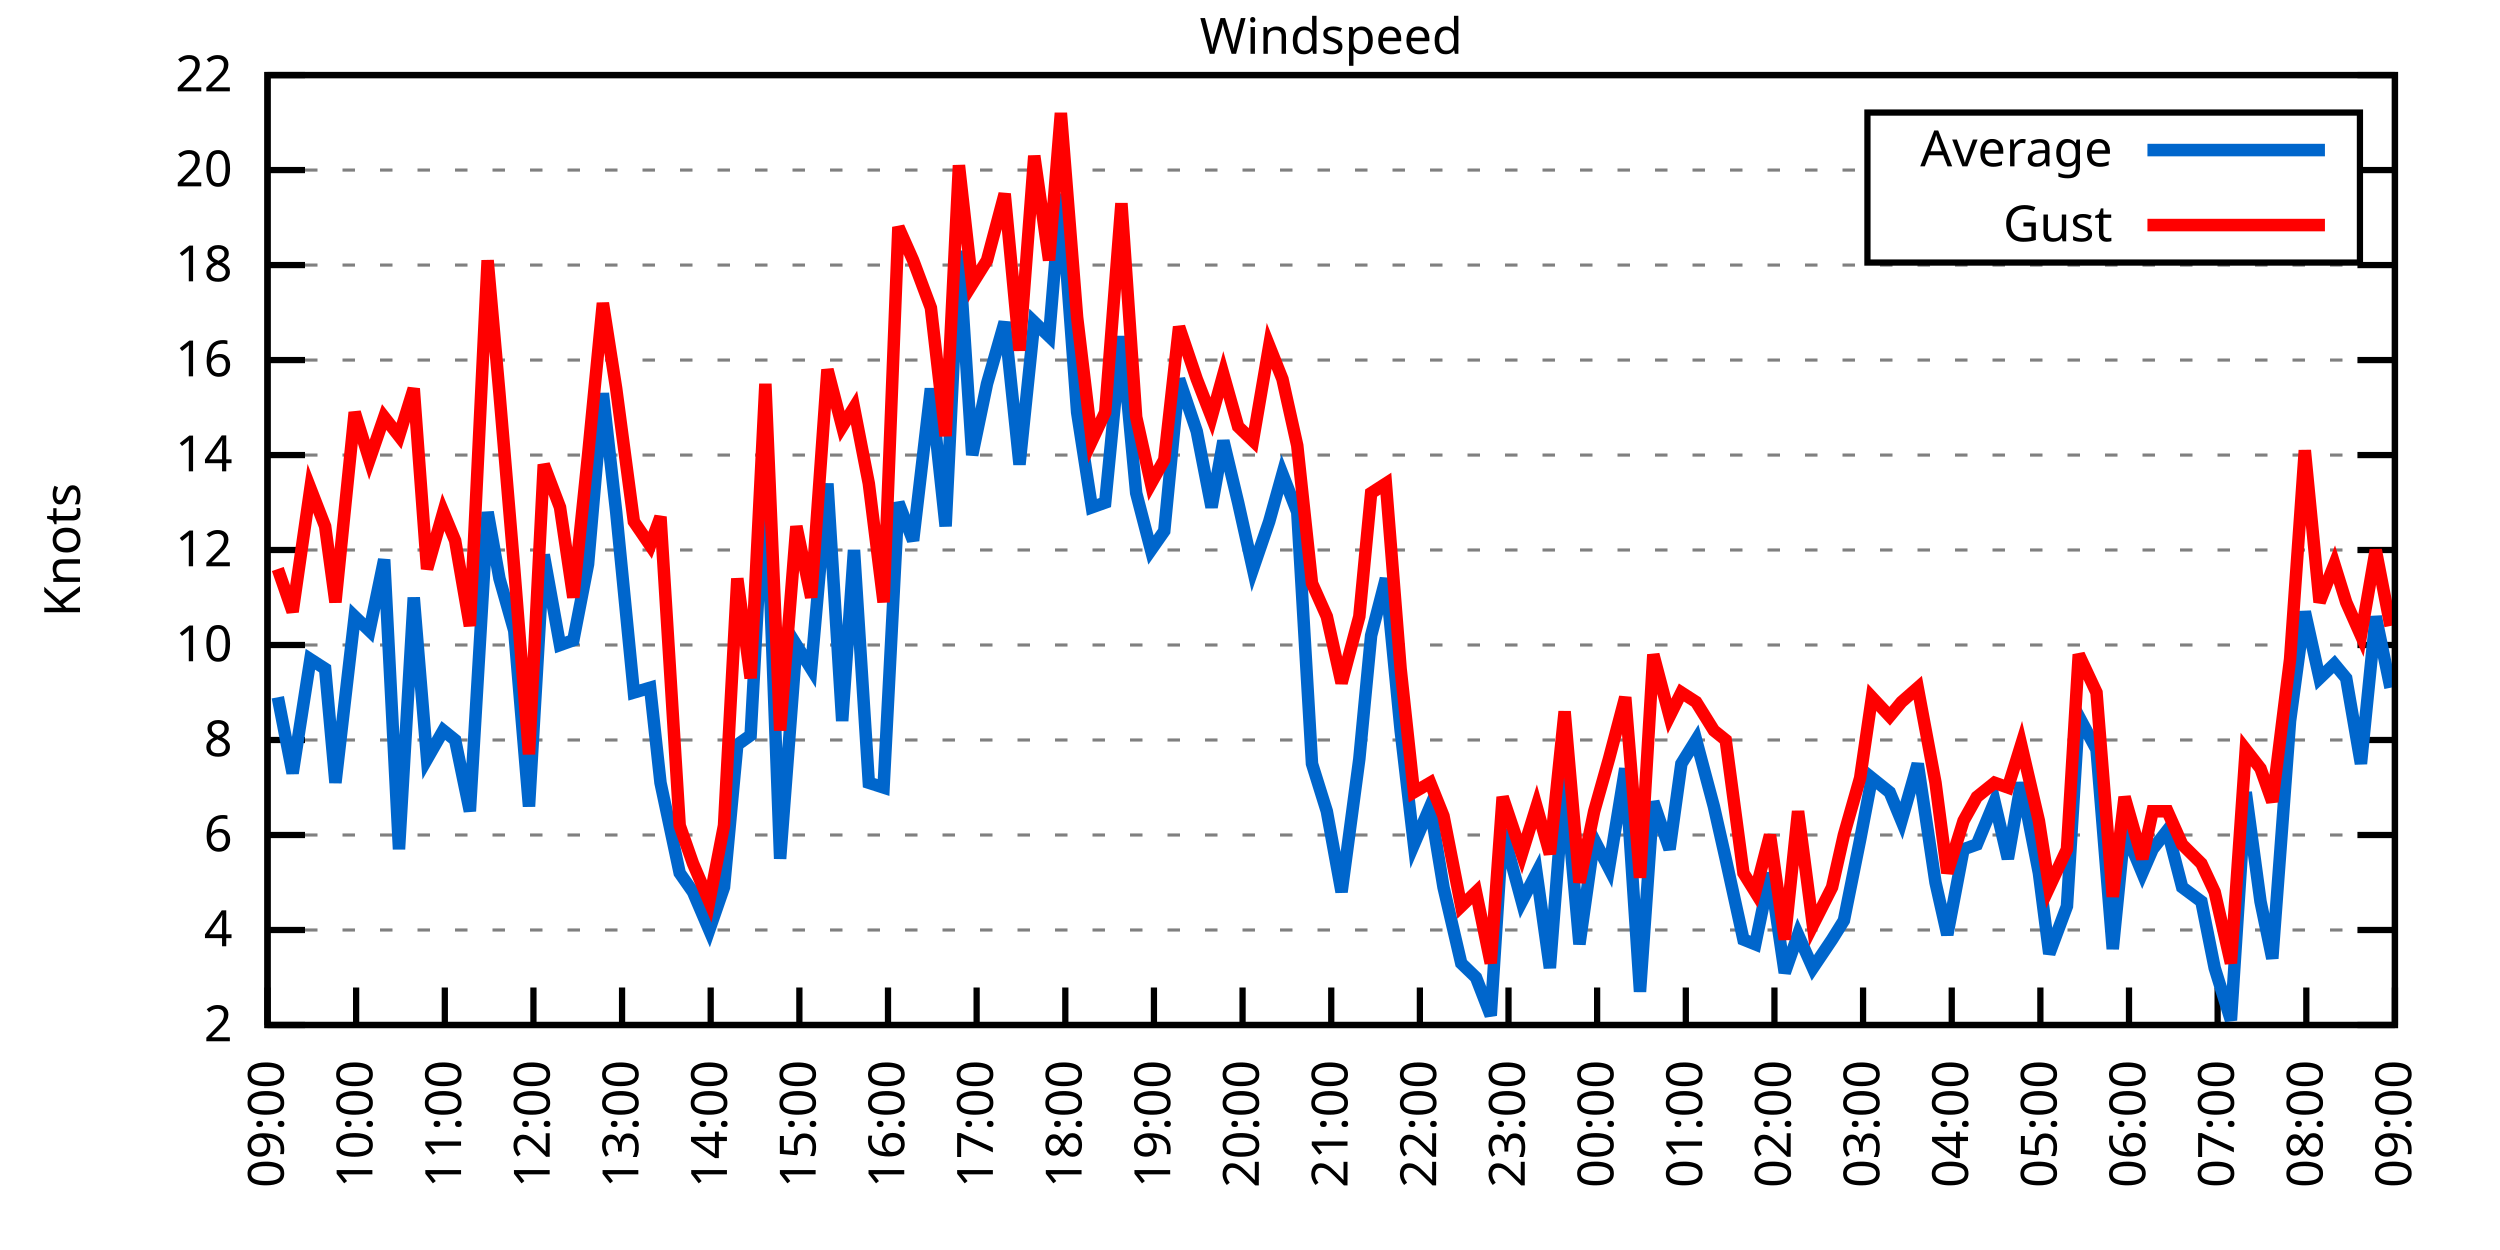
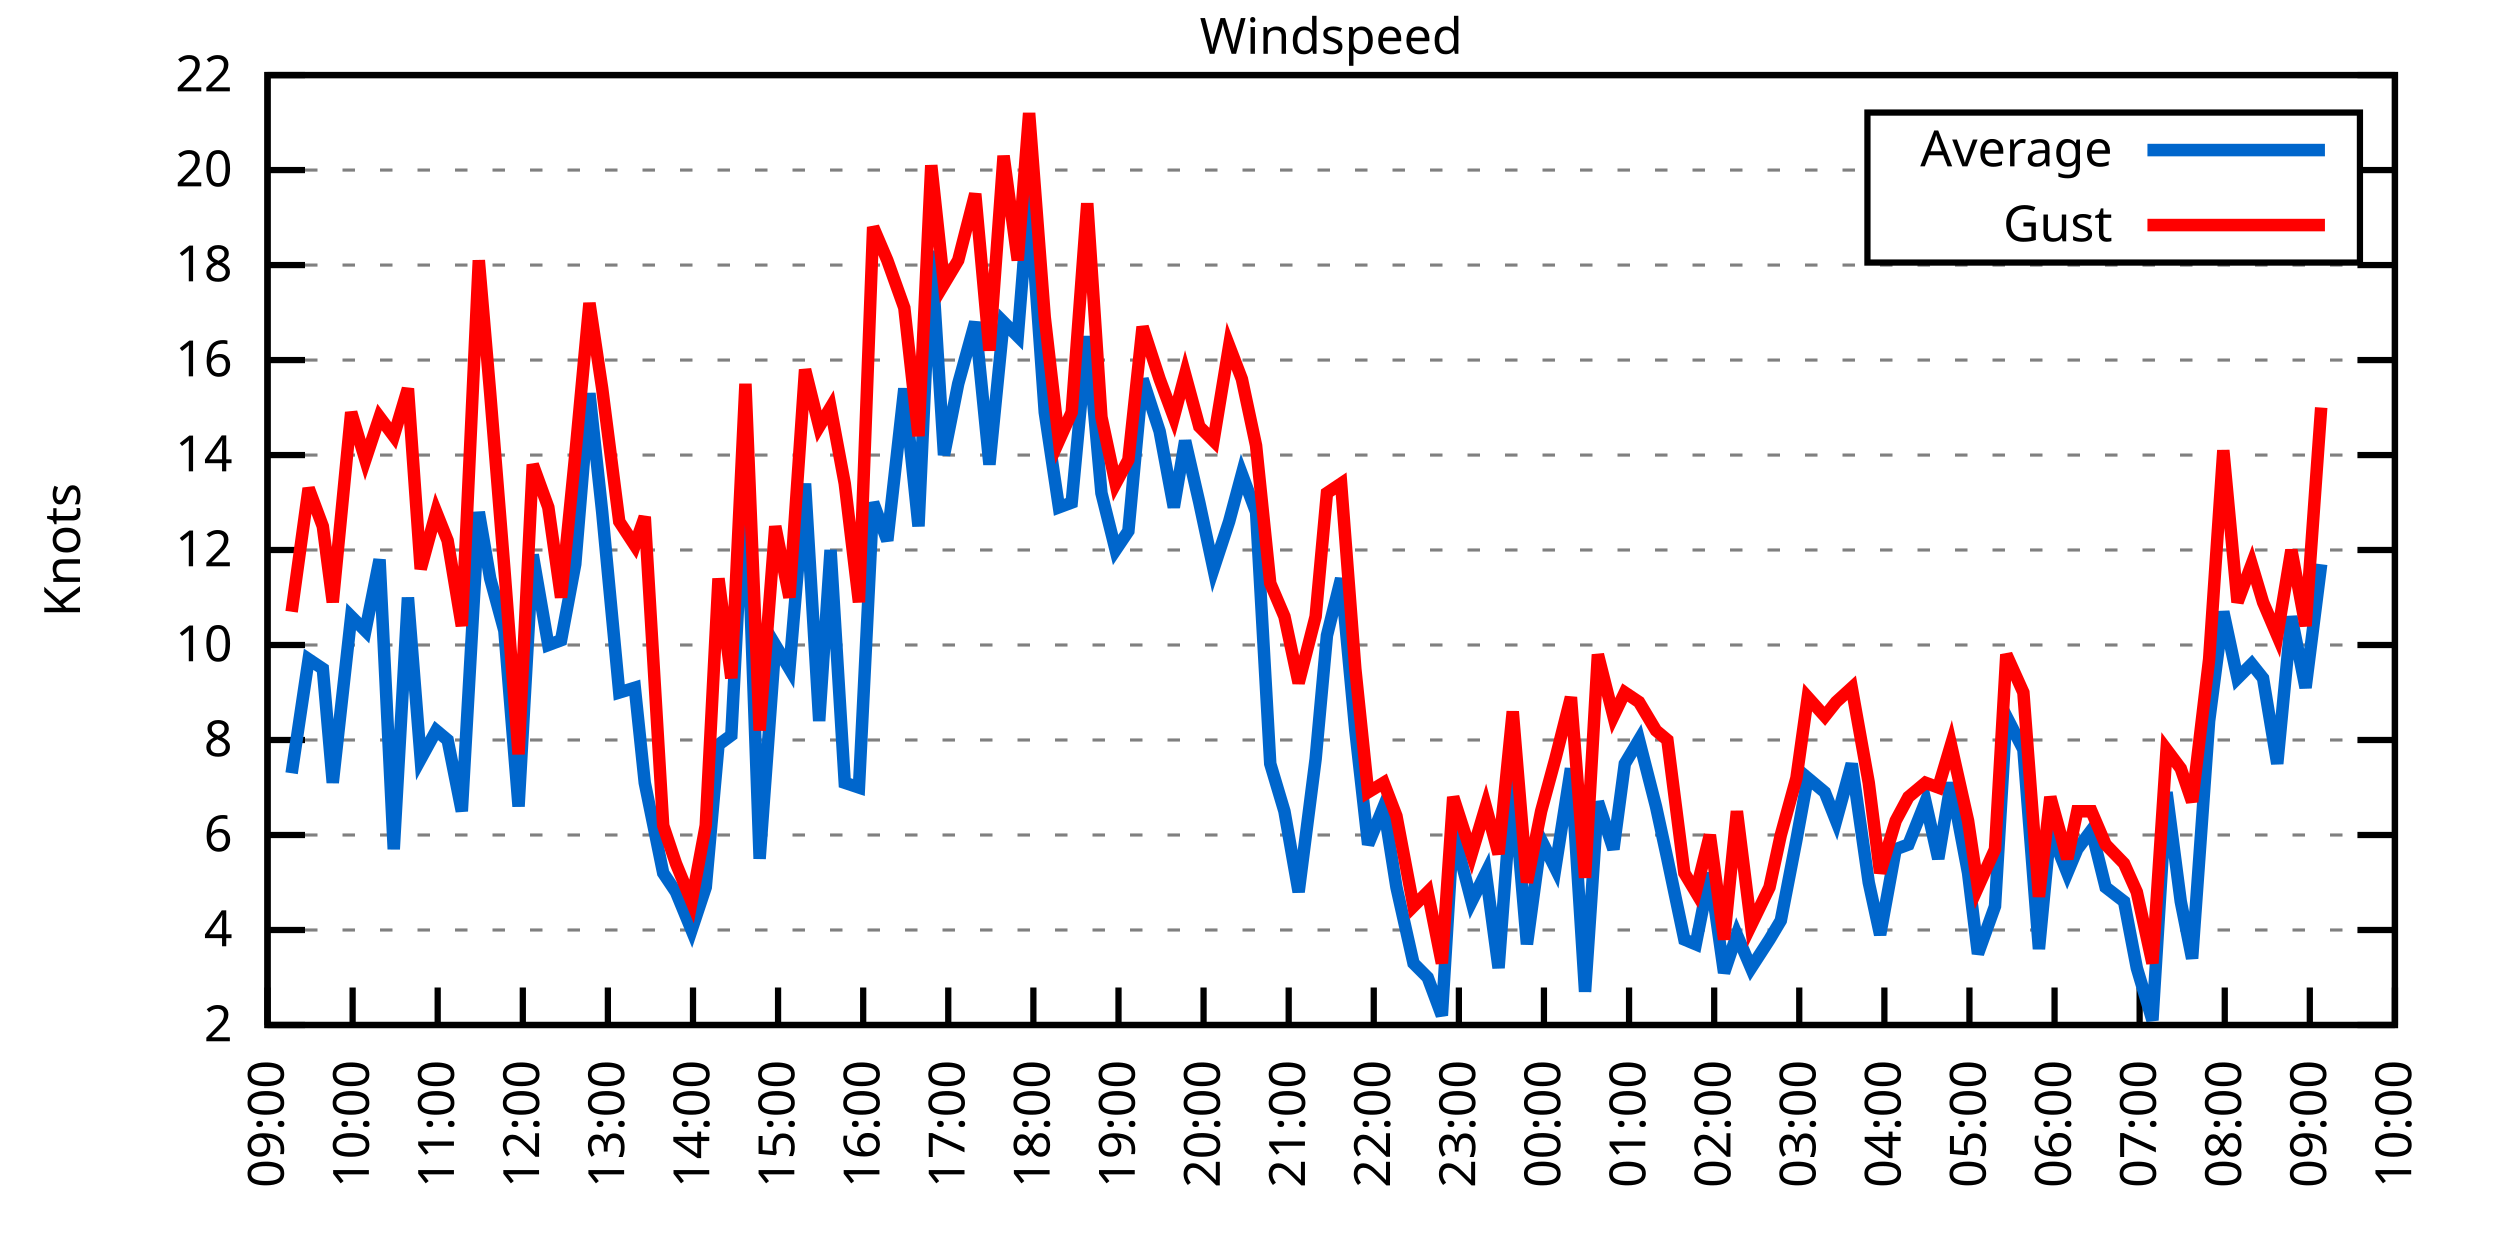
<svg xmlns="http://www.w3.org/2000/svg" xmlns:xlink="http://www.w3.org/1999/xlink" width="400" height="200" viewBox="0 0 400 200">
  <g id="gnuplot_canvas">
    <rect x="0" y="0" width="400" height="200" fill="none" />
    <defs>
      <circle id="gpDot" r="0.5" stroke-width="0.5" stroke="currentColor" />
      <path id="gpPt0" stroke-width="0.333" stroke="currentColor" d="M-1,0 h2 M0,-1 v2" />
      <path id="gpPt1" stroke-width="0.333" stroke="currentColor" d="M-1,-1 L1,1 M1,-1 L-1,1" />
      <path id="gpPt2" stroke-width="0.333" stroke="currentColor" d="M-1,0 L1,0 M0,-1 L0,1 M-1,-1 L1,1 M-1,1 L1,-1" />
      <rect id="gpPt3" stroke-width="0.333" stroke="currentColor" x="-1" y="-1" width="2" height="2" />
      <rect id="gpPt4" stroke-width="0.333" stroke="currentColor" fill="currentColor" x="-1" y="-1" width="2" height="2" />
      <circle id="gpPt5" stroke-width="0.333" stroke="currentColor" cx="0" cy="0" r="1" />
      <use xlink:href="#gpPt5" id="gpPt6" fill="currentColor" stroke="none" />
      <path id="gpPt7" stroke-width="0.333" stroke="currentColor" d="M0,-1.33 L-1.33,0.67 L1.33,0.67 z" />
      <use xlink:href="#gpPt7" id="gpPt8" fill="currentColor" stroke="none" />
      <use xlink:href="#gpPt7" id="gpPt9" stroke="currentColor" transform="rotate(180)" />
      <use xlink:href="#gpPt9" id="gpPt10" fill="currentColor" stroke="none" />
      <use xlink:href="#gpPt3" id="gpPt11" stroke="currentColor" transform="rotate(45)" />
      <use xlink:href="#gpPt11" id="gpPt12" fill="currentColor" stroke="none" />
      <path id="gpPt13" stroke-width="0.333" stroke="currentColor" d="M0,1.330 L1.265,0.411 L0.782,-1.067 L-0.782,-1.076 L-1.265,0.411 z" />
      <use xlink:href="#gpPt13" id="gpPt14" fill="currentColor" stroke="none" />
      <filter id="textbox" filterUnits="objectBoundingBox" x="0" y="0" height="1" width="1">
        <feFlood flood-color="white" flood-opacity="1" result="bgnd" />
        <feComposite in="SourceGraphic" in2="bgnd" operator="atop" />
      </filter>
      <filter id="greybox" filterUnits="objectBoundingBox" x="0" y="0" height="1" width="1">
        <feFlood flood-color="lightgrey" flood-opacity="1" result="grey" />
        <feComposite in="SourceGraphic" in2="grey" operator="atop" />
      </filter>
    </defs>
    <g fill="none" color="white" stroke="currentColor" stroke-width="1.00" stroke-linecap="butt" stroke-linejoin="miter">
</g>
    <g fill="none" color="black" stroke="currentColor" stroke-width="1.00" stroke-linecap="butt" stroke-linejoin="miter">
      <g stroke="none" shape-rendering="crispEdges">
        <polygon fill="rgb(255, 255, 255)" points="42.80,164.00 383.18,164.00 383.18,12.02 42.80,12.02 " />
      </g>
    </g>
    <g fill="none" color="black" stroke="currentColor" stroke-width="1.00" stroke-linecap="butt" stroke-linejoin="miter">
</g>
    <g fill="none" color="black" stroke="black" stroke-width="0.50" stroke-linecap="butt" stroke-linejoin="miter">
</g>
    <g fill="none" color="gray" stroke="currentColor" stroke-width="0.50" stroke-linecap="butt" stroke-linejoin="miter">
      <path stroke="gray" stroke-dasharray="2,4" class="gridline" d="M42.80,164.00 L383.19,164.00  " />
    </g>
    <g fill="none" color="gray" stroke="gray" stroke-width="1.00" stroke-linecap="butt" stroke-linejoin="miter">
</g>
    <g fill="none" color="black" stroke="currentColor" stroke-width="1.00" stroke-linecap="butt" stroke-linejoin="miter">
      <path stroke="black" d="M42.80,164.00 L48.80,164.00 M383.19,164.00 L377.19,164.00  " />
      <g transform="translate(37.20,166.60)" stroke="none" fill="black" font-family="Sans" font-size="8.00" text-anchor="end">
        <text>
          <tspan font-family="Sans"> 2</tspan>
        </text>
      </g>
    </g>
    <g fill="none" color="black" stroke="currentColor" stroke-width="1.00" stroke-linecap="butt" stroke-linejoin="miter">
</g>
    <g fill="none" color="black" stroke="black" stroke-width="0.50" stroke-linecap="butt" stroke-linejoin="miter">
</g>
    <g fill="none" color="gray" stroke="currentColor" stroke-width="0.50" stroke-linecap="butt" stroke-linejoin="miter">
      <path stroke="gray" stroke-dasharray="2,4" class="gridline" d="M42.80,148.80 L383.19,148.80  " />
    </g>
    <g fill="none" color="gray" stroke="gray" stroke-width="1.00" stroke-linecap="butt" stroke-linejoin="miter">
</g>
    <g fill="none" color="black" stroke="currentColor" stroke-width="1.00" stroke-linecap="butt" stroke-linejoin="miter">
      <path stroke="black" d="M42.80,148.80 L48.80,148.80 M383.19,148.80 L377.19,148.80  " />
      <g transform="translate(37.20,151.40)" stroke="none" fill="black" font-family="Sans" font-size="8.00" text-anchor="end">
        <text>
          <tspan font-family="Sans"> 4</tspan>
        </text>
      </g>
    </g>
    <g fill="none" color="black" stroke="currentColor" stroke-width="1.00" stroke-linecap="butt" stroke-linejoin="miter">
</g>
    <g fill="none" color="black" stroke="black" stroke-width="0.50" stroke-linecap="butt" stroke-linejoin="miter">
</g>
    <g fill="none" color="gray" stroke="currentColor" stroke-width="0.50" stroke-linecap="butt" stroke-linejoin="miter">
      <path stroke="gray" stroke-dasharray="2,4" class="gridline" d="M42.80,133.60 L383.19,133.60  " />
    </g>
    <g fill="none" color="gray" stroke="gray" stroke-width="1.00" stroke-linecap="butt" stroke-linejoin="miter">
</g>
    <g fill="none" color="black" stroke="currentColor" stroke-width="1.00" stroke-linecap="butt" stroke-linejoin="miter">
      <path stroke="black" d="M42.80,133.60 L48.80,133.60 M383.19,133.60 L377.19,133.60  " />
      <g transform="translate(37.20,136.20)" stroke="none" fill="black" font-family="Sans" font-size="8.00" text-anchor="end">
        <text>
          <tspan font-family="Sans"> 6</tspan>
        </text>
      </g>
    </g>
    <g fill="none" color="black" stroke="currentColor" stroke-width="1.00" stroke-linecap="butt" stroke-linejoin="miter">
</g>
    <g fill="none" color="black" stroke="black" stroke-width="0.50" stroke-linecap="butt" stroke-linejoin="miter">
</g>
    <g fill="none" color="gray" stroke="currentColor" stroke-width="0.50" stroke-linecap="butt" stroke-linejoin="miter">
      <path stroke="gray" stroke-dasharray="2,4" class="gridline" d="M42.80,118.40 L383.19,118.40  " />
    </g>
    <g fill="none" color="gray" stroke="gray" stroke-width="1.00" stroke-linecap="butt" stroke-linejoin="miter">
</g>
    <g fill="none" color="black" stroke="currentColor" stroke-width="1.00" stroke-linecap="butt" stroke-linejoin="miter">
      <path stroke="black" d="M42.80,118.40 L48.80,118.40 M383.19,118.40 L377.19,118.40  " />
      <g transform="translate(37.20,121.00)" stroke="none" fill="black" font-family="Sans" font-size="8.00" text-anchor="end">
        <text>
          <tspan font-family="Sans"> 8</tspan>
        </text>
      </g>
    </g>
    <g fill="none" color="black" stroke="currentColor" stroke-width="1.00" stroke-linecap="butt" stroke-linejoin="miter">
</g>
    <g fill="none" color="black" stroke="black" stroke-width="0.50" stroke-linecap="butt" stroke-linejoin="miter">
</g>
    <g fill="none" color="gray" stroke="currentColor" stroke-width="0.50" stroke-linecap="butt" stroke-linejoin="miter">
      <path stroke="gray" stroke-dasharray="2,4" class="gridline" d="M42.80,103.20 L383.19,103.20  " />
    </g>
    <g fill="none" color="gray" stroke="gray" stroke-width="1.00" stroke-linecap="butt" stroke-linejoin="miter">
</g>
    <g fill="none" color="black" stroke="currentColor" stroke-width="1.00" stroke-linecap="butt" stroke-linejoin="miter">
      <path stroke="black" d="M42.80,103.20 L48.80,103.20 M383.19,103.20 L377.19,103.20  " />
      <g transform="translate(37.20,105.80)" stroke="none" fill="black" font-family="Sans" font-size="8.00" text-anchor="end">
        <text>
          <tspan font-family="Sans"> 10</tspan>
        </text>
      </g>
    </g>
    <g fill="none" color="black" stroke="currentColor" stroke-width="1.00" stroke-linecap="butt" stroke-linejoin="miter">
</g>
    <g fill="none" color="black" stroke="black" stroke-width="0.50" stroke-linecap="butt" stroke-linejoin="miter">
</g>
    <g fill="none" color="gray" stroke="currentColor" stroke-width="0.50" stroke-linecap="butt" stroke-linejoin="miter">
      <path stroke="gray" stroke-dasharray="2,4" class="gridline" d="M42.80,88.00 L383.19,88.00  " />
    </g>
    <g fill="none" color="gray" stroke="gray" stroke-width="1.00" stroke-linecap="butt" stroke-linejoin="miter">
</g>
    <g fill="none" color="black" stroke="currentColor" stroke-width="1.00" stroke-linecap="butt" stroke-linejoin="miter">
      <path stroke="black" d="M42.80,88.00 L48.80,88.00 M383.19,88.00 L377.19,88.00  " />
      <g transform="translate(37.20,90.60)" stroke="none" fill="black" font-family="Sans" font-size="8.00" text-anchor="end">
        <text>
          <tspan font-family="Sans"> 12</tspan>
        </text>
      </g>
    </g>
    <g fill="none" color="black" stroke="currentColor" stroke-width="1.00" stroke-linecap="butt" stroke-linejoin="miter">
</g>
    <g fill="none" color="black" stroke="black" stroke-width="0.50" stroke-linecap="butt" stroke-linejoin="miter">
</g>
    <g fill="none" color="gray" stroke="currentColor" stroke-width="0.50" stroke-linecap="butt" stroke-linejoin="miter">
      <path stroke="gray" stroke-dasharray="2,4" class="gridline" d="M42.80,72.81 L383.19,72.81  " />
    </g>
    <g fill="none" color="gray" stroke="gray" stroke-width="1.00" stroke-linecap="butt" stroke-linejoin="miter">
</g>
    <g fill="none" color="black" stroke="currentColor" stroke-width="1.00" stroke-linecap="butt" stroke-linejoin="miter">
      <path stroke="black" d="M42.80,72.81 L48.80,72.81 M383.19,72.81 L377.19,72.81  " />
      <g transform="translate(37.20,75.41)" stroke="none" fill="black" font-family="Sans" font-size="8.00" text-anchor="end">
        <text>
          <tspan font-family="Sans"> 14</tspan>
        </text>
      </g>
    </g>
    <g fill="none" color="black" stroke="currentColor" stroke-width="1.00" stroke-linecap="butt" stroke-linejoin="miter">
</g>
    <g fill="none" color="black" stroke="black" stroke-width="0.50" stroke-linecap="butt" stroke-linejoin="miter">
</g>
    <g fill="none" color="gray" stroke="currentColor" stroke-width="0.50" stroke-linecap="butt" stroke-linejoin="miter">
      <path stroke="gray" stroke-dasharray="2,4" class="gridline" d="M42.80,57.61 L383.19,57.61  " />
    </g>
    <g fill="none" color="gray" stroke="gray" stroke-width="1.00" stroke-linecap="butt" stroke-linejoin="miter">
</g>
    <g fill="none" color="black" stroke="currentColor" stroke-width="1.00" stroke-linecap="butt" stroke-linejoin="miter">
      <path stroke="black" d="M42.80,57.61 L48.80,57.61 M383.19,57.61 L377.19,57.61  " />
      <g transform="translate(37.20,60.21)" stroke="none" fill="black" font-family="Sans" font-size="8.00" text-anchor="end">
        <text>
          <tspan font-family="Sans"> 16</tspan>
        </text>
      </g>
    </g>
    <g fill="none" color="black" stroke="currentColor" stroke-width="1.00" stroke-linecap="butt" stroke-linejoin="miter">
</g>
    <g fill="none" color="black" stroke="black" stroke-width="0.50" stroke-linecap="butt" stroke-linejoin="miter">
</g>
    <g fill="none" color="gray" stroke="currentColor" stroke-width="0.50" stroke-linecap="butt" stroke-linejoin="miter">
      <path stroke="gray" stroke-dasharray="2,4" class="gridline" d="M42.80,42.41 L383.19,42.41  " />
    </g>
    <g fill="none" color="gray" stroke="gray" stroke-width="1.00" stroke-linecap="butt" stroke-linejoin="miter">
</g>
    <g fill="none" color="black" stroke="currentColor" stroke-width="1.00" stroke-linecap="butt" stroke-linejoin="miter">
      <path stroke="black" d="M42.80,42.41 L48.80,42.41 M383.19,42.41 L377.19,42.41  " />
      <g transform="translate(37.20,45.01)" stroke="none" fill="black" font-family="Sans" font-size="8.00" text-anchor="end">
        <text>
          <tspan font-family="Sans"> 18</tspan>
        </text>
      </g>
    </g>
    <g fill="none" color="black" stroke="currentColor" stroke-width="1.00" stroke-linecap="butt" stroke-linejoin="miter">
</g>
    <g fill="none" color="black" stroke="black" stroke-width="0.50" stroke-linecap="butt" stroke-linejoin="miter">
</g>
    <g fill="none" color="gray" stroke="currentColor" stroke-width="0.50" stroke-linecap="butt" stroke-linejoin="miter">
      <path stroke="gray" stroke-dasharray="2,4" class="gridline" d="M42.80,27.21 L298.79,27.21 M377.59,27.21 L383.19,27.21  " />
    </g>
    <g fill="none" color="gray" stroke="gray" stroke-width="1.00" stroke-linecap="butt" stroke-linejoin="miter">
</g>
    <g fill="none" color="black" stroke="currentColor" stroke-width="1.00" stroke-linecap="butt" stroke-linejoin="miter">
      <path stroke="black" d="M42.80,27.21 L48.80,27.21 M383.19,27.21 L377.19,27.21  " />
      <g transform="translate(37.20,29.81)" stroke="none" fill="black" font-family="Sans" font-size="8.00" text-anchor="end">
        <text>
          <tspan font-family="Sans"> 20</tspan>
        </text>
      </g>
    </g>
    <g fill="none" color="black" stroke="currentColor" stroke-width="1.00" stroke-linecap="butt" stroke-linejoin="miter">
</g>
    <g fill="none" color="black" stroke="black" stroke-width="0.50" stroke-linecap="butt" stroke-linejoin="miter">
</g>
    <g fill="none" color="gray" stroke="currentColor" stroke-width="0.50" stroke-linecap="butt" stroke-linejoin="miter">
      <path stroke="gray" stroke-dasharray="2,4" class="gridline" d="M42.80,12.01 L383.19,12.01  " />
    </g>
    <g fill="none" color="gray" stroke="gray" stroke-width="1.00" stroke-linecap="butt" stroke-linejoin="miter">
</g>
    <g fill="none" color="black" stroke="currentColor" stroke-width="1.00" stroke-linecap="butt" stroke-linejoin="miter">
      <path stroke="black" d="M42.80,12.01 L48.80,12.01 M383.19,12.01 L377.19,12.01  " />
      <g transform="translate(37.20,14.61)" stroke="none" fill="black" font-family="Sans" font-size="8.00" text-anchor="end">
        <text>
          <tspan font-family="Sans"> 22</tspan>
        </text>
      </g>
    </g>
    <g fill="none" color="black" stroke="currentColor" stroke-width="1.00" stroke-linecap="butt" stroke-linejoin="miter">
      <path stroke="black" d="M42.80,164.00 L42.80,158.00  " />
      <g transform="translate(45.40,169.60) rotate(270.00)" stroke="none" fill="black" font-family="Sans" font-size="8.00" text-anchor="end">
        <text>
          <tspan font-family="Sans">09:00</tspan>
        </text>
      </g>
    </g>
    <g fill="none" color="black" stroke="currentColor" stroke-width="1.00" stroke-linecap="butt" stroke-linejoin="miter">
-       <path stroke="black" d="M56.98,164.00 L56.98,158.00  " />
-       <g transform="translate(59.58,169.60) rotate(270.00)" stroke="none" fill="black" font-family="Sans" font-size="8.00" text-anchor="end">
+       <path stroke="black" d="M56.42,164.00 L56.42,158.00  " />
+       <g transform="translate(59.02,169.60) rotate(270.00)" stroke="none" fill="black" font-family="Sans" font-size="8.00" text-anchor="end">
        <text>
          <tspan font-family="Sans">10:00</tspan>
        </text>
      </g>
    </g>
    <g fill="none" color="black" stroke="currentColor" stroke-width="1.00" stroke-linecap="butt" stroke-linejoin="miter">
-       <path stroke="black" d="M71.17,164.00 L71.17,158.00  " />
-       <g transform="translate(73.77,169.60) rotate(270.00)" stroke="none" fill="black" font-family="Sans" font-size="8.00" text-anchor="end">
+       <path stroke="black" d="M70.03,164.00 L70.03,158.00  " />
+       <g transform="translate(72.63,169.60) rotate(270.00)" stroke="none" fill="black" font-family="Sans" font-size="8.00" text-anchor="end">
        <text>
          <tspan font-family="Sans">11:00</tspan>
        </text>
      </g>
    </g>
    <g fill="none" color="black" stroke="currentColor" stroke-width="1.00" stroke-linecap="butt" stroke-linejoin="miter">
-       <path stroke="black" d="M85.35,164.00 L85.35,158.00  " />
-       <g transform="translate(87.95,169.60) rotate(270.00)" stroke="none" fill="black" font-family="Sans" font-size="8.00" text-anchor="end">
+       <path stroke="black" d="M83.65,164.00 L83.65,158.00  " />
+       <g transform="translate(86.25,169.60) rotate(270.00)" stroke="none" fill="black" font-family="Sans" font-size="8.00" text-anchor="end">
        <text>
          <tspan font-family="Sans">12:00</tspan>
        </text>
      </g>
    </g>
    <g fill="none" color="black" stroke="currentColor" stroke-width="1.00" stroke-linecap="butt" stroke-linejoin="miter">
-       <path stroke="black" d="M99.53,164.00 L99.53,158.00  " />
-       <g transform="translate(102.13,169.60) rotate(270.00)" stroke="none" fill="black" font-family="Sans" font-size="8.00" text-anchor="end">
+       <path stroke="black" d="M97.26,164.00 L97.26,158.00  " />
+       <g transform="translate(99.86,169.60) rotate(270.00)" stroke="none" fill="black" font-family="Sans" font-size="8.00" text-anchor="end">
        <text>
          <tspan font-family="Sans">13:00</tspan>
        </text>
      </g>
    </g>
    <g fill="none" color="black" stroke="currentColor" stroke-width="1.00" stroke-linecap="butt" stroke-linejoin="miter">
-       <path stroke="black" d="M113.71,164.00 L113.71,158.00  " />
-       <g transform="translate(116.31,169.60) rotate(270.00)" stroke="none" fill="black" font-family="Sans" font-size="8.00" text-anchor="end">
+       <path stroke="black" d="M110.88,164.00 L110.88,158.00  " />
+       <g transform="translate(113.48,169.60) rotate(270.00)" stroke="none" fill="black" font-family="Sans" font-size="8.00" text-anchor="end">
        <text>
          <tspan font-family="Sans">14:00</tspan>
        </text>
      </g>
    </g>
    <g fill="none" color="black" stroke="currentColor" stroke-width="1.00" stroke-linecap="butt" stroke-linejoin="miter">
-       <path stroke="black" d="M127.90,164.00 L127.90,158.00  " />
-       <g transform="translate(130.50,169.60) rotate(270.00)" stroke="none" fill="black" font-family="Sans" font-size="8.00" text-anchor="end">
+       <path stroke="black" d="M124.49,164.00 L124.49,158.00  " />
+       <g transform="translate(127.09,169.60) rotate(270.00)" stroke="none" fill="black" font-family="Sans" font-size="8.00" text-anchor="end">
        <text>
          <tspan font-family="Sans">15:00</tspan>
        </text>
      </g>
    </g>
    <g fill="none" color="black" stroke="currentColor" stroke-width="1.00" stroke-linecap="butt" stroke-linejoin="miter">
-       <path stroke="black" d="M142.08,164.00 L142.08,158.00  " />
-       <g transform="translate(144.68,169.60) rotate(270.00)" stroke="none" fill="black" font-family="Sans" font-size="8.00" text-anchor="end">
+       <path stroke="black" d="M138.11,164.00 L138.11,158.00  " />
+       <g transform="translate(140.71,169.60) rotate(270.00)" stroke="none" fill="black" font-family="Sans" font-size="8.00" text-anchor="end">
        <text>
          <tspan font-family="Sans">16:00</tspan>
        </text>
      </g>
    </g>
    <g fill="none" color="black" stroke="currentColor" stroke-width="1.00" stroke-linecap="butt" stroke-linejoin="miter">
-       <path stroke="black" d="M156.26,164.00 L156.26,158.00  " />
-       <g transform="translate(158.86,169.60) rotate(270.00)" stroke="none" fill="black" font-family="Sans" font-size="8.00" text-anchor="end">
+       <path stroke="black" d="M151.72,164.00 L151.72,158.00  " />
+       <g transform="translate(154.32,169.60) rotate(270.00)" stroke="none" fill="black" font-family="Sans" font-size="8.00" text-anchor="end">
        <text>
          <tspan font-family="Sans">17:00</tspan>
        </text>
      </g>
    </g>
    <g fill="none" color="black" stroke="currentColor" stroke-width="1.00" stroke-linecap="butt" stroke-linejoin="miter">
-       <path stroke="black" d="M170.45,164.00 L170.45,158.00  " />
-       <g transform="translate(173.05,169.60) rotate(270.00)" stroke="none" fill="black" font-family="Sans" font-size="8.00" text-anchor="end">
+       <path stroke="black" d="M165.34,164.00 L165.34,158.00  " />
+       <g transform="translate(167.94,169.60) rotate(270.00)" stroke="none" fill="black" font-family="Sans" font-size="8.00" text-anchor="end">
        <text>
          <tspan font-family="Sans">18:00</tspan>
        </text>
      </g>
    </g>
    <g fill="none" color="black" stroke="currentColor" stroke-width="1.00" stroke-linecap="butt" stroke-linejoin="miter">
-       <path stroke="black" d="M184.63,164.00 L184.63,158.00  " />
-       <g transform="translate(187.23,169.60) rotate(270.00)" stroke="none" fill="black" font-family="Sans" font-size="8.00" text-anchor="end">
+       <path stroke="black" d="M178.96,164.00 L178.96,158.00  " />
+       <g transform="translate(181.56,169.60) rotate(270.00)" stroke="none" fill="black" font-family="Sans" font-size="8.00" text-anchor="end">
        <text>
          <tspan font-family="Sans">19:00</tspan>
        </text>
      </g>
    </g>
    <g fill="none" color="black" stroke="currentColor" stroke-width="1.00" stroke-linecap="butt" stroke-linejoin="miter">
-       <path stroke="black" d="M198.81,164.00 L198.81,158.00  " />
-       <g transform="translate(201.41,169.60) rotate(270.00)" stroke="none" fill="black" font-family="Sans" font-size="8.00" text-anchor="end">
+       <path stroke="black" d="M192.57,164.00 L192.57,158.00  " />
+       <g transform="translate(195.17,169.60) rotate(270.00)" stroke="none" fill="black" font-family="Sans" font-size="8.00" text-anchor="end">
        <text>
          <tspan font-family="Sans">20:00</tspan>
        </text>
      </g>
    </g>
    <g fill="none" color="black" stroke="currentColor" stroke-width="1.00" stroke-linecap="butt" stroke-linejoin="miter">
-       <path stroke="black" d="M213.00,164.00 L213.00,158.00  " />
-       <g transform="translate(215.60,169.60) rotate(270.00)" stroke="none" fill="black" font-family="Sans" font-size="8.00" text-anchor="end">
+       <path stroke="black" d="M206.19,164.00 L206.19,158.00  " />
+       <g transform="translate(208.79,169.60) rotate(270.00)" stroke="none" fill="black" font-family="Sans" font-size="8.00" text-anchor="end">
        <text>
          <tspan font-family="Sans">21:00</tspan>
        </text>
      </g>
    </g>
    <g fill="none" color="black" stroke="currentColor" stroke-width="1.00" stroke-linecap="butt" stroke-linejoin="miter">
-       <path stroke="black" d="M227.18,164.00 L227.18,158.00  " />
-       <g transform="translate(229.78,169.60) rotate(270.00)" stroke="none" fill="black" font-family="Sans" font-size="8.00" text-anchor="end">
+       <path stroke="black" d="M219.80,164.00 L219.80,158.00  " />
+       <g transform="translate(222.40,169.60) rotate(270.00)" stroke="none" fill="black" font-family="Sans" font-size="8.00" text-anchor="end">
        <text>
          <tspan font-family="Sans">22:00</tspan>
        </text>
      </g>
    </g>
    <g fill="none" color="black" stroke="currentColor" stroke-width="1.00" stroke-linecap="butt" stroke-linejoin="miter">
-       <path stroke="black" d="M241.36,164.00 L241.36,158.00  " />
-       <g transform="translate(243.96,169.60) rotate(270.00)" stroke="none" fill="black" font-family="Sans" font-size="8.00" text-anchor="end">
+       <path stroke="black" d="M233.42,164.00 L233.42,158.00  " />
+       <g transform="translate(236.02,169.60) rotate(270.00)" stroke="none" fill="black" font-family="Sans" font-size="8.00" text-anchor="end">
        <text>
          <tspan font-family="Sans">23:00</tspan>
        </text>
      </g>
    </g>
    <g fill="none" color="black" stroke="currentColor" stroke-width="1.00" stroke-linecap="butt" stroke-linejoin="miter">
-       <path stroke="black" d="M255.54,164.00 L255.54,158.00  " />
-       <g transform="translate(258.14,169.60) rotate(270.00)" stroke="none" fill="black" font-family="Sans" font-size="8.00" text-anchor="end">
+       <path stroke="black" d="M247.03,164.00 L247.03,158.00  " />
+       <g transform="translate(249.63,169.60) rotate(270.00)" stroke="none" fill="black" font-family="Sans" font-size="8.00" text-anchor="end">
        <text>
          <tspan font-family="Sans">00:00</tspan>
        </text>
      </g>
    </g>
    <g fill="none" color="black" stroke="currentColor" stroke-width="1.00" stroke-linecap="butt" stroke-linejoin="miter">
-       <path stroke="black" d="M269.73,164.00 L269.73,158.00  " />
-       <g transform="translate(272.33,169.60) rotate(270.00)" stroke="none" fill="black" font-family="Sans" font-size="8.00" text-anchor="end">
+       <path stroke="black" d="M260.65,164.00 L260.65,158.00  " />
+       <g transform="translate(263.25,169.60) rotate(270.00)" stroke="none" fill="black" font-family="Sans" font-size="8.00" text-anchor="end">
        <text>
          <tspan font-family="Sans">01:00</tspan>
        </text>
      </g>
    </g>
    <g fill="none" color="black" stroke="currentColor" stroke-width="1.00" stroke-linecap="butt" stroke-linejoin="miter">
-       <path stroke="black" d="M283.91,164.00 L283.91,158.00  " />
-       <g transform="translate(286.51,169.60) rotate(270.00)" stroke="none" fill="black" font-family="Sans" font-size="8.00" text-anchor="end">
+       <path stroke="black" d="M274.27,164.00 L274.27,158.00  " />
+       <g transform="translate(276.87,169.60) rotate(270.00)" stroke="none" fill="black" font-family="Sans" font-size="8.00" text-anchor="end">
        <text>
          <tspan font-family="Sans">02:00</tspan>
        </text>
      </g>
    </g>
    <g fill="none" color="black" stroke="currentColor" stroke-width="1.00" stroke-linecap="butt" stroke-linejoin="miter">
-       <path stroke="black" d="M298.09,164.00 L298.09,158.00  " />
-       <g transform="translate(300.69,169.60) rotate(270.00)" stroke="none" fill="black" font-family="Sans" font-size="8.00" text-anchor="end">
+       <path stroke="black" d="M287.88,164.00 L287.88,158.00  " />
+       <g transform="translate(290.48,169.60) rotate(270.00)" stroke="none" fill="black" font-family="Sans" font-size="8.00" text-anchor="end">
        <text>
          <tspan font-family="Sans">03:00</tspan>
        </text>
      </g>
    </g>
    <g fill="none" color="black" stroke="currentColor" stroke-width="1.00" stroke-linecap="butt" stroke-linejoin="miter">
-       <path stroke="black" d="M312.28,164.00 L312.28,158.00  " />
-       <g transform="translate(314.88,169.60) rotate(270.00)" stroke="none" fill="black" font-family="Sans" font-size="8.00" text-anchor="end">
+       <path stroke="black" d="M301.50,164.00 L301.50,158.00  " />
+       <g transform="translate(304.10,169.60) rotate(270.00)" stroke="none" fill="black" font-family="Sans" font-size="8.00" text-anchor="end">
        <text>
          <tspan font-family="Sans">04:00</tspan>
        </text>
      </g>
    </g>
    <g fill="none" color="black" stroke="currentColor" stroke-width="1.00" stroke-linecap="butt" stroke-linejoin="miter">
-       <path stroke="black" d="M326.46,164.00 L326.46,158.00  " />
-       <g transform="translate(329.06,169.60) rotate(270.00)" stroke="none" fill="black" font-family="Sans" font-size="8.00" text-anchor="end">
+       <path stroke="black" d="M315.11,164.00 L315.11,158.00  " />
+       <g transform="translate(317.71,169.60) rotate(270.00)" stroke="none" fill="black" font-family="Sans" font-size="8.00" text-anchor="end">
        <text>
          <tspan font-family="Sans">05:00</tspan>
        </text>
      </g>
    </g>
    <g fill="none" color="black" stroke="currentColor" stroke-width="1.00" stroke-linecap="butt" stroke-linejoin="miter">
-       <path stroke="black" d="M340.64,164.00 L340.64,158.00  " />
-       <g transform="translate(343.24,169.60) rotate(270.00)" stroke="none" fill="black" font-family="Sans" font-size="8.00" text-anchor="end">
+       <path stroke="black" d="M328.73,164.00 L328.73,158.00  " />
+       <g transform="translate(331.33,169.60) rotate(270.00)" stroke="none" fill="black" font-family="Sans" font-size="8.00" text-anchor="end">
        <text>
          <tspan font-family="Sans">06:00</tspan>
        </text>
      </g>
    </g>
    <g fill="none" color="black" stroke="currentColor" stroke-width="1.00" stroke-linecap="butt" stroke-linejoin="miter">
-       <path stroke="black" d="M354.82,164.00 L354.82,158.00  " />
-       <g transform="translate(357.42,169.60) rotate(270.00)" stroke="none" fill="black" font-family="Sans" font-size="8.00" text-anchor="end">
+       <path stroke="black" d="M342.34,164.00 L342.34,158.00  " />
+       <g transform="translate(344.94,169.60) rotate(270.00)" stroke="none" fill="black" font-family="Sans" font-size="8.00" text-anchor="end">
        <text>
          <tspan font-family="Sans">07:00</tspan>
        </text>
      </g>
    </g>
    <g fill="none" color="black" stroke="currentColor" stroke-width="1.00" stroke-linecap="butt" stroke-linejoin="miter">
-       <path stroke="black" d="M369.01,164.00 L369.01,158.00  " />
-       <g transform="translate(371.61,169.60) rotate(270.00)" stroke="none" fill="black" font-family="Sans" font-size="8.00" text-anchor="end">
+       <path stroke="black" d="M355.96,164.00 L355.96,158.00  " />
+       <g transform="translate(358.56,169.60) rotate(270.00)" stroke="none" fill="black" font-family="Sans" font-size="8.00" text-anchor="end">
        <text>
          <tspan font-family="Sans">08:00</tspan>
+         </text>
+       </g>
+     </g>
+     <g fill="none" color="black" stroke="currentColor" stroke-width="1.00" stroke-linecap="butt" stroke-linejoin="miter">
+       <path stroke="black" d="M369.57,164.00 L369.57,158.00  " />
+       <g transform="translate(372.17,169.60) rotate(270.00)" stroke="none" fill="black" font-family="Sans" font-size="8.00" text-anchor="end">
+         <text>
+           <tspan font-family="Sans">09:00</tspan>
        </text>
      </g>
    </g>
    <g fill="none" color="black" stroke="currentColor" stroke-width="1.00" stroke-linecap="butt" stroke-linejoin="miter">
      <path stroke="black" d="M383.19,164.00 L383.19,158.00  " />
      <g transform="translate(385.79,169.60) rotate(270.00)" stroke="none" fill="black" font-family="Sans" font-size="8.00" text-anchor="end">
        <text>
-           <tspan font-family="Sans">09:00</tspan>
+           <tspan font-family="Sans">10:00</tspan>
        </text>
      </g>
    </g>
    <g fill="none" color="black" stroke="currentColor" stroke-width="1.00" stroke-linecap="butt" stroke-linejoin="miter">
</g>
    <g fill="none" color="black" stroke="currentColor" stroke-width="1.00" stroke-linecap="butt" stroke-linejoin="miter">
      <path stroke="black" d="M42.80,12.01 L42.80,164.00 L383.19,164.00 L383.19,12.01 L42.80,12.01 Z  " />
    </g>
    <g fill="none" color="black" stroke="currentColor" stroke-width="1.00" stroke-linecap="butt" stroke-linejoin="miter">
</g>
    <g fill="none" color="black" stroke="currentColor" stroke-width="1.00" stroke-linecap="butt" stroke-linejoin="miter">
      <path stroke="black" d="M298.79,42.01 L298.79,18.01 L377.59,18.01 L377.59,42.01 L298.79,42.01 Z  " />
    </g>
    <g id="Windspeed_plot_1">
      <g fill="none" color="white" stroke="black" stroke-width="2.00" stroke-linecap="butt" stroke-linejoin="miter">
</g>
      <g fill="none" color="black" stroke="currentColor" stroke-width="2.00" stroke-linecap="butt" stroke-linejoin="miter">
        <g transform="translate(337.99,26.61)" stroke="none" fill="black" font-family="Sans" font-size="8.00" text-anchor="end">
          <text>
            <tspan font-family="Sans">Average</tspan>
          </text>
        </g>
      </g>
      <g fill="none" color="black" stroke="currentColor" stroke-width="2.00" stroke-linecap="butt" stroke-linejoin="miter">
-         <path stroke="rgb(  0, 102, 204)" d="M343.59,24.01 L371.99,24.01 M44.45,111.56 L46.82,123.72 L49.66,105.48 L52.02,107.00 L53.67,125.24 L56.75,98.64   L59.11,100.92 L61.47,89.52 L63.84,135.88 L66.20,95.60 L68.33,121.44 L70.93,116.88 L72.82,118.40 L75.18,129.80   L78.02,81.93 L79.91,92.56 L82.28,100.92 L84.64,129.04 L87.00,88.76 L89.60,103.20 L91.73,102.44 L94.09,90.28   L96.46,62.93 L98.59,81.93 L101.42,110.80 L104.02,110.04 L105.68,125.24 L108.75,139.68 L110.88,142.72 L113.48,148.80   L115.84,141.96 L117.97,119.16 L120.10,117.64 L122.46,74.33 L124.82,137.40 L127.42,103.20 L129.79,107.00 L132.39,77.37   L134.75,115.36 L136.64,88.00 L139.01,125.24 L141.37,126.00 L143.74,80.41 L146.10,86.49 L148.94,62.17 L151.30,84.21   L153.43,40.13 L155.55,72.81 L157.92,61.41 L160.75,51.53 L163.12,74.33 L165.48,51.53 L167.85,53.81 L169.74,31.01   L172.34,65.97 L174.70,81.17 L176.83,80.41 L179.43,53.81 L181.79,78.89 L184.16,88.00 L186.28,84.97 L188.65,60.65   L191.48,69.01 L193.85,81.17 L195.74,70.53 L198.10,80.41 L200.47,91.04 L203.07,83.45 L205.19,75.85 L207.56,81.93   L209.92,122.20 L212.29,129.80 L214.65,142.72 L217.49,121.44 L219.38,101.68 L221.74,92.56 L224.10,116.88 L226.23,135.12   L228.83,129.04 L230.96,141.96 L233.80,154.12 L236.16,156.40 L238.52,162.48 L240.42,132.84 L243.49,144.24 L245.85,139.68   L247.98,154.88 L250.34,124.48 L252.71,151.08 L255.07,134.36 L257.43,138.92 L260.04,122.96 L262.40,158.68 L264.53,128.28   L267.13,135.88 L269.02,122.20 L271.38,118.40 L274.22,129.04 L276.11,137.40 L278.95,150.32 L280.84,151.08 L283.20,139.68   L285.56,155.64 L287.69,149.56 L290.06,154.88 L293.13,150.32 L295.02,147.28 L297.62,134.36 L299.51,124.48 L302.35,126.76   L304.24,131.32 L306.84,122.20 L309.68,141.20 L311.57,149.56 L314.17,135.88 L316.29,135.12 L319.13,128.28 L321.26,137.40   L323.39,125.24 L326.22,139.68 L327.88,152.60 L330.71,145.00 L332.60,114.60 L335.44,119.92 L338.04,151.84 L339.93,132.84   L342.77,139.68 L344.42,135.88 L346.79,132.84 L349.15,141.96 L352.22,144.24 L354.35,154.88 L356.95,163.24 L359.32,126.76   L361.68,144.24 L363.57,153.36 L366.41,115.36 L368.77,97.88 L371.13,108.52 L373.50,106.24 L375.39,108.52 L377.75,122.20   L380.12,98.64 L382.48,110.04  " />
+         <path stroke="rgb(  0, 102, 204)" d="M343.59,24.01 L371.99,24.01 M46.66,123.72 L49.38,105.48 L51.65,107.00 L53.24,125.24 L56.19,98.64 L58.46,100.92   L60.73,89.52 L63.00,135.88 L65.27,95.60 L67.31,121.44 L69.80,116.88 L71.62,118.40 L73.89,129.80 L76.61,81.93   L78.43,92.56 L80.70,100.92 L82.97,129.04 L85.24,88.76 L87.73,103.20 L89.77,102.44 L92.04,90.28 L94.31,62.93   L96.35,81.93 L99.08,110.80 L101.57,110.04 L103.16,125.24 L106.11,139.68 L108.15,142.72 L110.65,148.80 L112.92,141.96   L114.96,119.16 L117.01,117.64 L119.27,74.33 L121.54,137.40 L124.04,103.20 L126.31,107.00 L128.81,77.37 L131.07,115.36   L132.89,88.00 L135.16,125.24 L137.43,126.00 L139.70,80.41 L141.97,86.49 L144.69,62.17 L146.96,84.21 L149.00,40.13   L151.04,72.81 L153.31,61.41 L156.04,51.53 L158.31,74.33 L160.57,51.53 L162.84,53.81 L164.66,31.01 L167.16,65.97   L169.43,81.17 L171.47,80.41 L173.96,53.81 L176.23,78.89 L178.50,88.00 L180.54,84.97 L182.81,60.65 L185.54,69.01   L187.81,81.17 L189.62,70.53 L191.89,80.41 L194.16,91.04 L196.66,83.45 L198.70,75.85 L200.97,81.93 L203.24,122.20   L205.51,129.80 L207.78,142.72 L210.50,121.44 L212.31,101.68 L214.58,92.56 L216.85,116.88 L218.90,135.12 L221.39,129.04   L223.43,141.96 L226.16,154.12 L228.43,156.40 L230.70,162.48 L232.51,132.84 L235.46,144.24 L237.73,139.68 L239.77,154.88   L242.04,124.48 L244.31,151.08 L246.58,134.36 L248.85,138.92 L251.35,122.96 L253.61,158.68 L255.66,128.28 L258.15,135.88   L259.97,122.20 L262.24,118.40 L264.96,129.04 L266.78,137.40 L269.50,150.32 L271.32,151.08 L273.58,139.68 L275.85,155.64   L277.90,149.56 L280.17,154.88 L283.12,150.32 L284.93,147.28 L287.43,134.36 L289.24,124.48 L291.97,126.76 L293.78,131.32   L296.28,122.20 L299.00,141.20 L300.82,149.56 L303.31,135.88 L305.35,135.12 L308.08,128.28 L310.12,137.40 L312.16,125.24   L314.89,139.68 L316.47,152.60 L319.20,145.00 L321.01,114.60 L323.74,119.92 L326.23,151.84 L328.05,132.84 L330.77,139.68   L332.36,135.88 L334.63,132.84 L336.90,141.96 L339.85,144.24 L341.89,154.88 L344.39,163.24 L346.65,126.76 L348.92,144.24   L350.74,153.36 L353.46,115.36 L355.73,97.88 L358.00,108.52 L360.27,106.24 L362.09,108.52 L364.36,122.20 L366.62,98.64   L368.89,110.04 L371.39,90.28  " />
      </g>
    </g>
    <g id="Windspeed_plot_2">
      <g fill="none" color="black" stroke="currentColor" stroke-width="2.00" stroke-linecap="butt" stroke-linejoin="miter">
        <g transform="translate(337.99,38.61)" stroke="none" fill="black" font-family="Sans" font-size="8.00" text-anchor="end">
          <text>
            <tspan font-family="Sans">Gust</tspan>
          </text>
        </g>
      </g>
      <g fill="none" color="black" stroke="currentColor" stroke-width="2.00" stroke-linecap="butt" stroke-linejoin="miter">
-         <path stroke="rgb(255,   0,   0)" d="M343.59,36.01 L371.99,36.01 M44.45,91.04 L46.82,97.88 L49.66,78.13 L52.02,84.21 L53.67,96.36 L56.75,65.97   L59.11,73.57 L61.47,66.73 L63.84,69.77 L66.20,62.17 L68.33,91.04 L70.93,81.93 L72.82,86.49 L75.18,100.16   L78.02,41.65 L79.91,62.93 L82.28,91.04 L84.64,120.68 L87.00,74.33 L89.60,81.17 L91.73,95.60 L94.09,72.81   L96.46,48.49 L98.59,62.17 L101.42,83.45 L104.02,87.25 L105.68,82.69 L108.75,132.08 L110.88,138.16 L113.48,144.24   L115.84,132.08 L117.97,92.56 L120.10,108.52 L122.46,61.41 L124.82,116.88 L127.42,84.21 L129.79,95.60 L132.39,59.13   L134.75,68.25 L136.64,65.21 L139.01,77.37 L141.37,96.36 L143.74,36.33 L146.10,41.65 L148.94,49.25 L151.30,69.77   L153.43,26.45 L155.55,45.45 L157.92,41.65 L160.75,31.01 L163.12,56.09 L165.48,24.93 L167.85,41.65 L169.74,18.09   L172.34,50.77 L174.70,70.53 L176.83,65.97 L179.43,32.53 L181.79,66.73 L184.16,77.37 L186.28,73.57 L188.65,52.29   L191.48,60.65 L193.85,66.73 L195.74,59.89 L198.10,68.25 L200.47,70.53 L203.07,55.33 L205.19,60.65 L207.56,71.29   L209.92,93.32 L212.29,98.64 L214.65,109.28 L217.49,98.64 L219.38,78.89 L221.74,77.37 L224.10,107.00 L226.23,126.76   L228.83,125.24 L230.96,130.56 L233.80,145.00 L236.16,142.72 L238.52,154.12 L240.42,127.52 L243.49,136.64 L245.85,129.04   L247.98,136.64 L250.34,113.84 L252.71,141.20 L255.07,129.80 L257.43,121.44 L260.04,111.56 L262.40,140.44 L264.53,104.72   L267.13,114.60 L269.02,110.80 L271.38,112.32 L274.22,116.88 L276.11,118.40 L278.95,139.68 L280.84,142.72 L283.20,133.60   L285.56,150.32 L287.69,129.80 L290.06,148.04 L293.13,141.96 L295.02,133.60 L297.62,124.48 L299.51,111.56 L302.35,114.60   L304.24,112.32 L306.84,110.04 L309.68,125.24 L311.57,139.68 L314.17,131.32 L316.29,127.52 L319.13,125.24 L321.26,126.00   L323.39,119.16 L326.22,131.32 L327.88,141.96 L330.71,135.88 L332.60,104.72 L335.44,110.80 L338.04,143.48 L339.93,127.52   L342.77,137.40 L344.42,129.80 L346.79,129.80 L349.15,135.12 L352.22,138.16 L354.35,142.72 L356.95,154.12 L359.32,119.92   L361.68,122.96 L363.57,128.28 L366.41,105.48 L368.77,72.05 L371.13,96.36 L373.50,90.28 L375.39,96.36 L377.75,101.68   L380.12,88.00 L382.48,100.16  " />
+         <path stroke="rgb(255,   0,   0)" d="M343.59,36.01 L371.99,36.01 M46.66,97.88 L49.38,78.13 L51.65,84.21 L53.24,96.36 L56.19,65.97 L58.46,73.57   L60.73,66.73 L63.00,69.77 L65.27,62.17 L67.31,91.04 L69.80,81.93 L71.62,86.49 L73.89,100.16 L76.61,41.65   L78.43,62.93 L80.70,91.04 L82.97,120.68 L85.24,74.33 L87.73,81.17 L89.77,95.60 L92.04,72.81 L94.31,48.49   L96.35,62.17 L99.08,83.45 L101.57,87.25 L103.16,82.69 L106.11,132.08 L108.15,138.16 L110.65,144.24 L112.92,132.08   L114.96,92.56 L117.01,108.52 L119.27,61.41 L121.54,116.88 L124.04,84.21 L126.31,95.60 L128.81,59.13 L131.07,68.25   L132.89,65.21 L135.16,77.37 L137.43,96.36 L139.70,36.33 L141.97,41.65 L144.69,49.25 L146.96,69.77 L149.00,26.45   L151.04,45.45 L153.31,41.65 L156.04,31.01 L158.31,56.09 L160.57,24.93 L162.84,41.65 L164.66,18.09 L167.16,50.77   L169.43,70.53 L171.47,65.97 L173.96,32.53 L176.23,66.73 L178.50,77.37 L180.54,73.57 L182.81,52.29 L185.54,60.65   L187.81,66.73 L189.62,59.89 L191.89,68.25 L194.16,70.53 L196.66,55.33 L198.70,60.65 L200.97,71.29 L203.24,93.32   L205.51,98.64 L207.78,109.28 L210.50,98.64 L212.31,78.89 L214.58,77.37 L216.85,107.00 L218.90,126.76 L221.39,125.24   L223.43,130.56 L226.16,145.00 L228.43,142.72 L230.70,154.12 L232.51,127.52 L235.46,136.64 L237.73,129.04 L239.77,136.64   L242.04,113.84 L244.31,141.20 L246.58,129.80 L248.85,121.44 L251.35,111.56 L253.61,140.44 L255.66,104.72 L258.15,114.60   L259.97,110.80 L262.24,112.32 L264.96,116.88 L266.78,118.40 L269.50,139.68 L271.32,142.72 L273.58,133.60 L275.85,150.32   L277.90,129.80 L280.17,148.04 L283.12,141.96 L284.93,133.60 L287.43,124.48 L289.24,111.56 L291.97,114.60 L293.78,112.32   L296.28,110.04 L299.00,125.24 L300.82,139.68 L303.31,131.32 L305.35,127.52 L308.08,125.24 L310.12,126.00 L312.16,119.16   L314.89,131.32 L316.47,141.96 L319.20,135.88 L321.01,104.72 L323.74,110.80 L326.23,143.48 L328.05,127.52 L330.77,137.40   L332.36,129.80 L334.63,129.80 L336.90,135.12 L339.85,138.16 L341.89,142.72 L344.39,154.12 L346.65,119.92 L348.92,122.96   L350.74,128.28 L353.46,105.48 L355.73,72.05 L358.00,96.36 L360.27,90.28 L362.09,96.36 L364.36,101.68 L366.62,88.00   L368.89,100.16 L371.39,65.21  " />
      </g>
    </g>
    <g fill="none" color="black" stroke="currentColor" stroke-width="2.00" stroke-linecap="butt" stroke-linejoin="miter">
</g>
    <g fill="none" color="black" stroke="black" stroke-width="1.00" stroke-linecap="butt" stroke-linejoin="miter">
</g>
    <g fill="none" color="black" stroke="currentColor" stroke-width="1.00" stroke-linecap="butt" stroke-linejoin="miter">
      <path stroke="black" d="M42.80,12.01 L42.80,164.00 L383.19,164.00 L383.19,12.01 L42.80,12.01 Z  " />
      <g transform="translate(12.80,88.01) rotate(270.00)" stroke="none" fill="black" font-family="Sans" font-size="8.00" text-anchor="middle">
        <text>
          <tspan font-family="Sans">Knots</tspan>
        </text>
      </g>
    </g>
    <g fill="none" color="black" stroke="currentColor" stroke-width="1.00" stroke-linecap="butt" stroke-linejoin="miter">
</g>
    <g fill="none" color="black" stroke="currentColor" stroke-width="1.00" stroke-linecap="butt" stroke-linejoin="miter">
      <g transform="translate(212.99,8.61)" stroke="none" fill="black" font-family="Sans" font-size="8.00" text-anchor="middle">
        <text>
          <tspan font-family="Sans">Windspeed</tspan>
        </text>
      </g>
    </g>
    <g fill="none" color="black" stroke="currentColor" stroke-width="1.00" stroke-linecap="butt" stroke-linejoin="miter">
</g>
  </g>
</svg>
